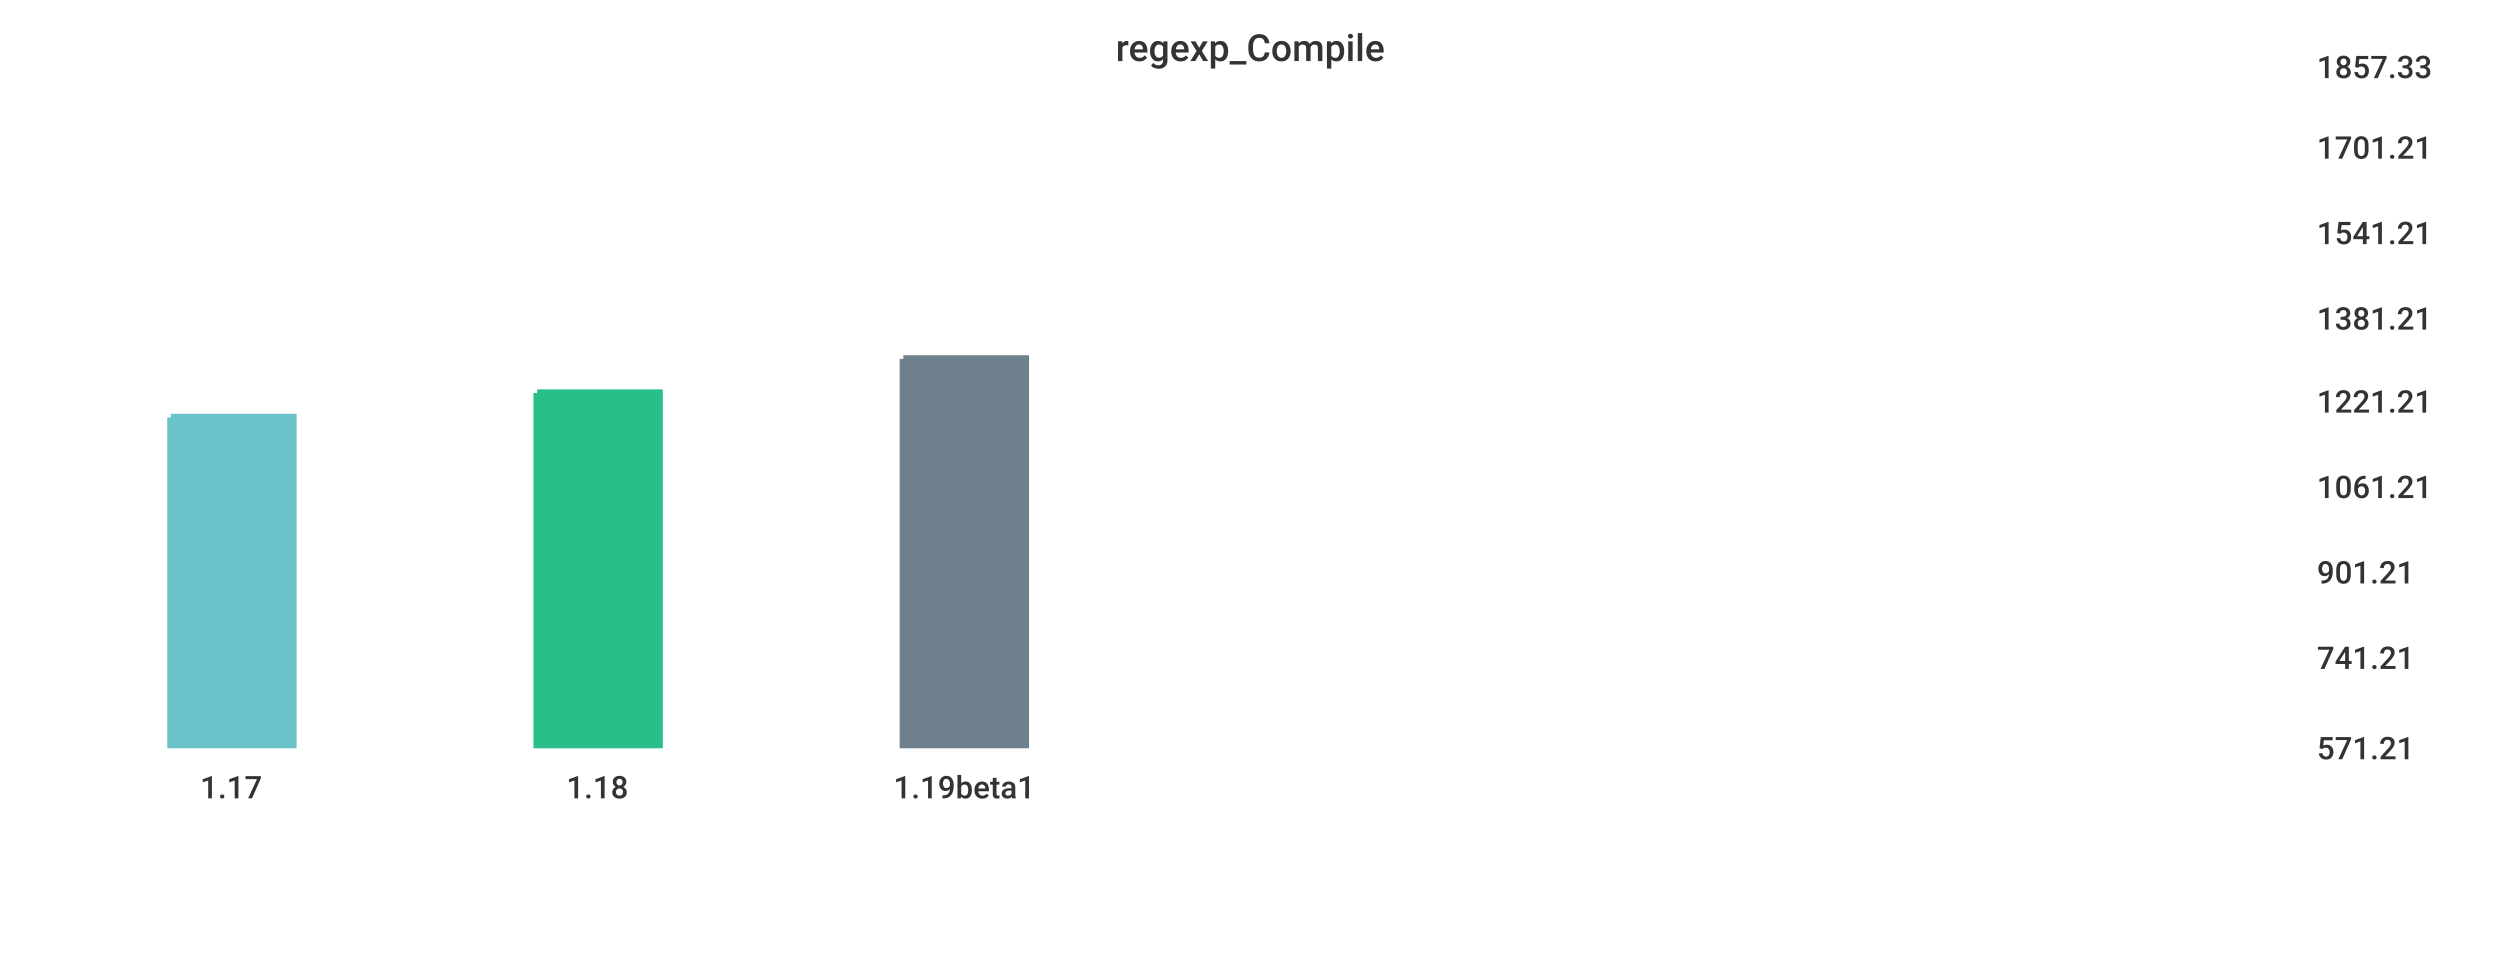
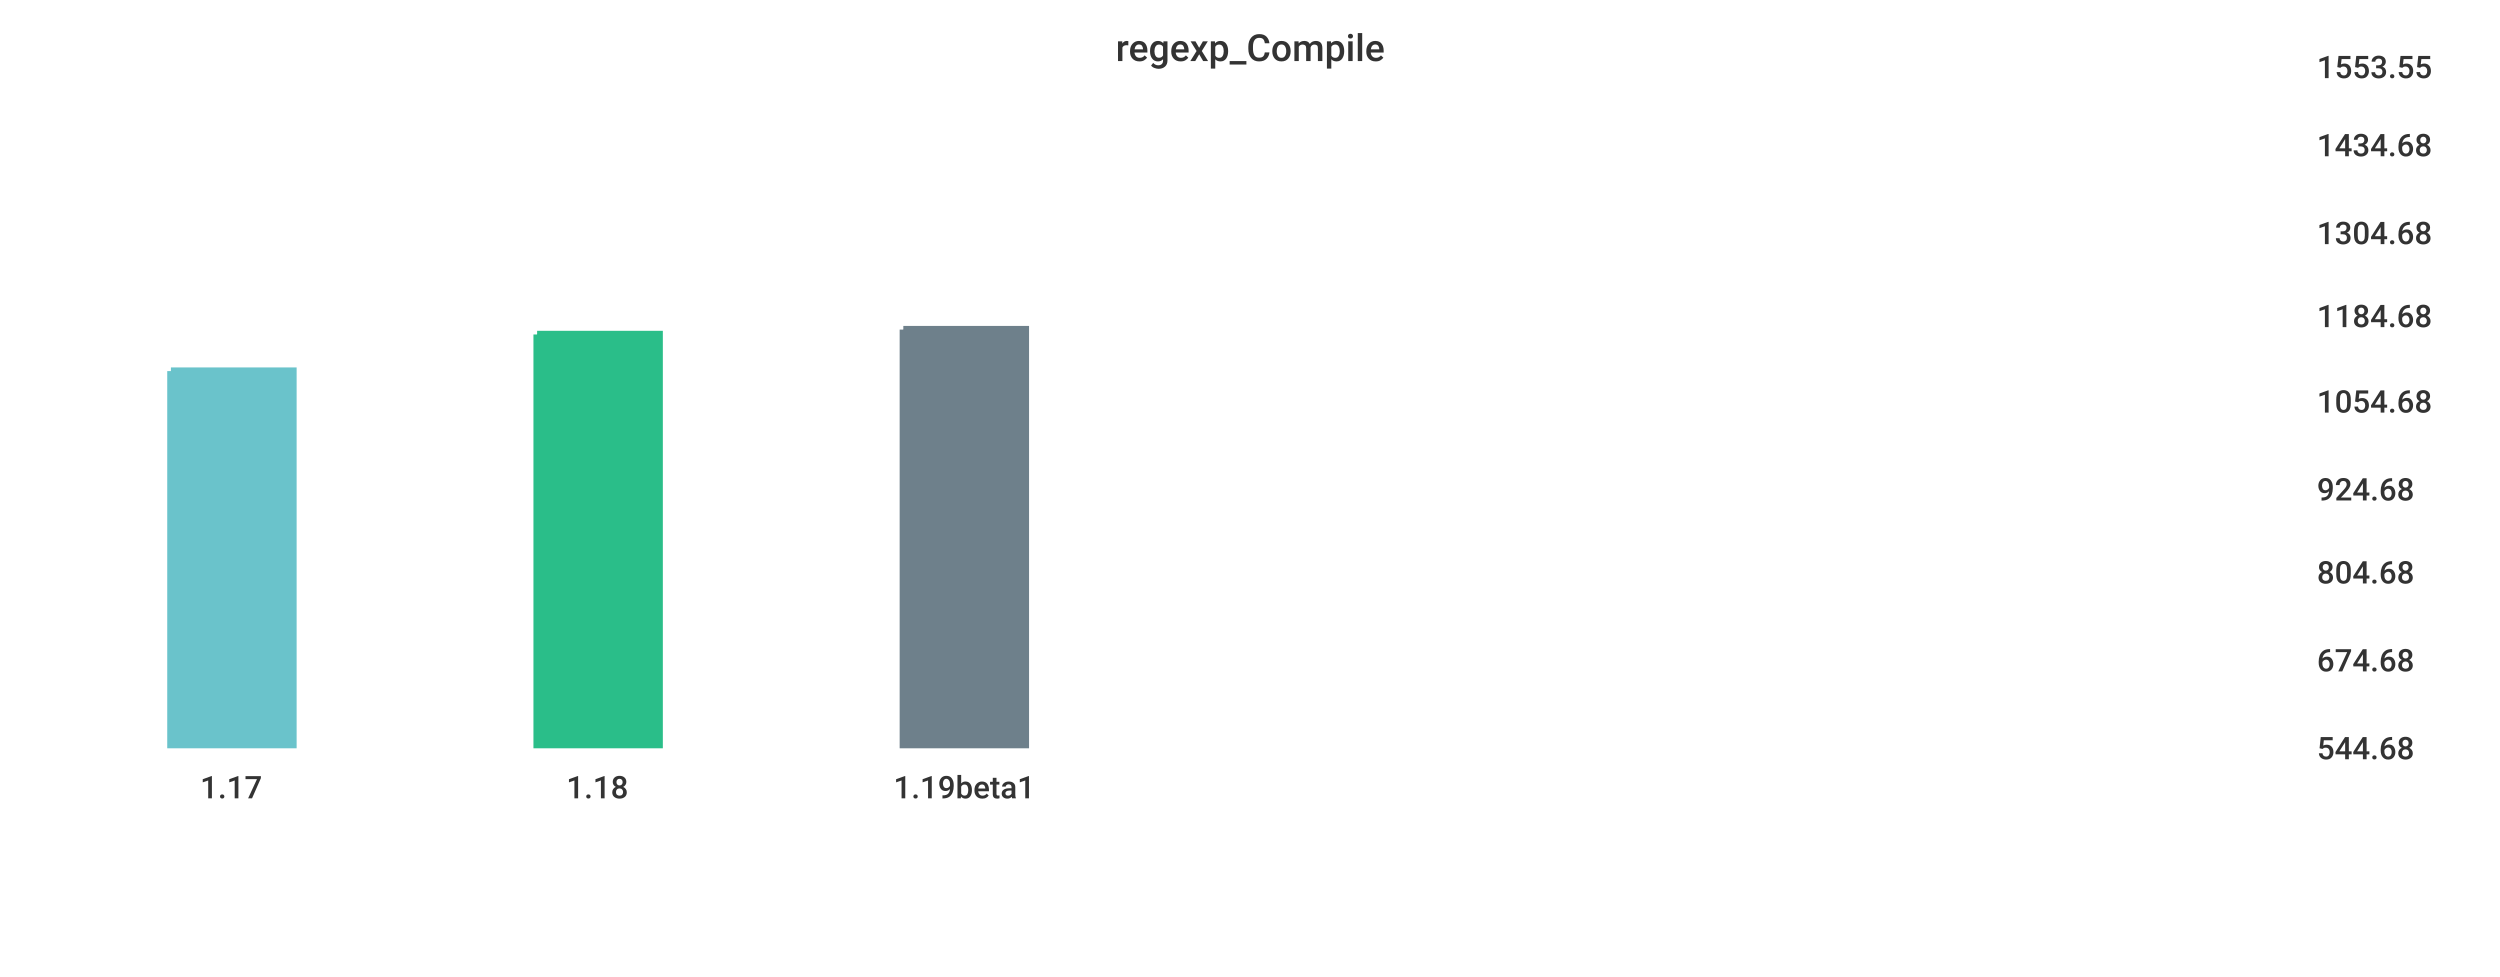
<svg xmlns="http://www.w3.org/2000/svg" width="1024" height="400">\n<path d="M 0 0 L 1024 0 L 1024 400 L 0 400 L 0 0" style="stroke-width:0;stroke:rgba(255,255,255,1.0);fill:rgba(255,255,255,1.0)" />
  <path d="M 20 26 L 934 26 L 934 305 L 20 305 L 20 26" style="stroke-width:0;stroke:rgba(255,255,255,1.0);fill:rgba(255,255,255,1.0)" />
-   <path d="M 70 171 L 120 171 L 120 305 L 70 305 L 70 171" style="stroke-width:3;stroke:rgba(106,195,203,1.0);fill:rgba(106,195,203,1.0)" />
-   <path d="M 220 161 L 270 161 L 270 305 L 220 305 L 220 161" style="stroke-width:3;stroke:rgba(42,190,137,1.0);fill:rgba(42,190,137,1.0)" />
-   <path d="M 370 147 L 420 147 L 420 305 L 370 305 L 370 147" style="stroke-width:3;stroke:rgba(110,128,139,1.0);fill:rgba(110,128,139,1.0)" />
+   <path d="M 70 152 L 120 152 L 120 305 L 70 305 L 70 152" style="stroke-width:3;stroke:rgba(106,195,203,1.0);fill:rgba(106,195,203,1.0)" />
+   <path d="M 220 137 L 270 137 L 270 305 L 220 305 L 220 137" style="stroke-width:3;stroke:rgba(42,190,137,1.0);fill:rgba(42,190,137,1.0)" />
+   <path d="M 370 135 L 420 135 L 420 305 L 370 305 L 370 135" style="stroke-width:3;stroke:rgba(110,128,139,1.0);fill:rgba(110,128,139,1.0)" />
  <path d="M 20 305 L 934 305" style="stroke-width:0;stroke:rgba(51,51,51,1.0);fill:none" />
  <path d="M 20 305 L 20 310" style="stroke-width:0;stroke:rgba(51,51,51,1.0);fill:none" />
  <text x="82" y="327" style="stroke-width:0;stroke:none;fill:rgba(51,51,51,1.0);font-size:12.8px;font-family:'Roboto Medium',sans-serif">1.17</text>
  <path d="M 170 305 L 170 310" style="stroke-width:0;stroke:rgba(51,51,51,1.0);fill:none" />
  <text x="232" y="327" style="stroke-width:0;stroke:none;fill:rgba(51,51,51,1.0);font-size:12.8px;font-family:'Roboto Medium',sans-serif">1.18</text>
  <path d="M 320 305 L 320 310" style="stroke-width:0;stroke:rgba(51,51,51,1.0);fill:none" />
  <text x="366" y="327" style="stroke-width:0;stroke:none;fill:rgba(51,51,51,1.0);font-size:12.8px;font-family:'Roboto Medium',sans-serif">1.19beta1</text>
  <path d="M 934 26 L 934 305" style="stroke-width:0;stroke:rgba(51,51,51,1.0);fill:none" />
  <path d="M 934 305 L 939 305" style="stroke-width:0;stroke:rgba(51,51,51,1.0);fill:none" />
  <path d="M 934 305 L 939 305" style="stroke-width:0;stroke:rgba(51,51,51,1.0);fill:none" />
-   <text x="949" y="311" style="stroke-width:0;stroke:none;fill:rgba(51,51,51,1.0);font-size:12.8px;font-family:'Roboto Medium',sans-serif">571.21</text>
-   <path d="M 934 268 L 939 268" style="stroke-width:0;stroke:rgba(51,51,51,1.0);fill:none" />
-   <text x="949" y="274" style="stroke-width:0;stroke:none;fill:rgba(51,51,51,1.0);font-size:12.8px;font-family:'Roboto Medium',sans-serif">741.21</text>
+   <text x="949" y="311" style="stroke-width:0;stroke:none;fill:rgba(51,51,51,1.0);font-size:12.8px;font-family:'Roboto Medium',sans-serif">544.68</text>
+   <path d="M 934 269 L 939 269" style="stroke-width:0;stroke:rgba(51,51,51,1.0);fill:none" />
+   <text x="949" y="275" style="stroke-width:0;stroke:none;fill:rgba(51,51,51,1.0);font-size:12.8px;font-family:'Roboto Medium',sans-serif">674.68</text>
  <path d="M 934 233 L 939 233" style="stroke-width:0;stroke:rgba(51,51,51,1.0);fill:none" />
-   <text x="949" y="239" style="stroke-width:0;stroke:none;fill:rgba(51,51,51,1.0);font-size:12.8px;font-family:'Roboto Medium',sans-serif">901.21</text>
-   <path d="M 934 198 L 939 198" style="stroke-width:0;stroke:rgba(51,51,51,1.0);fill:none" />
-   <text x="949" y="204" style="stroke-width:0;stroke:none;fill:rgba(51,51,51,1.0);font-size:12.8px;font-family:'Roboto Medium',sans-serif">1061.21</text>
+   <text x="949" y="239" style="stroke-width:0;stroke:none;fill:rgba(51,51,51,1.0);font-size:12.8px;font-family:'Roboto Medium',sans-serif">804.68</text>
+   <path d="M 934 199 L 939 199" style="stroke-width:0;stroke:rgba(51,51,51,1.0);fill:none" />
+   <text x="949" y="205" style="stroke-width:0;stroke:none;fill:rgba(51,51,51,1.0);font-size:12.8px;font-family:'Roboto Medium',sans-serif">924.68</text>
  <path d="M 934 163 L 939 163" style="stroke-width:0;stroke:rgba(51,51,51,1.0);fill:none" />
-   <text x="949" y="169" style="stroke-width:0;stroke:none;fill:rgba(51,51,51,1.0);font-size:12.8px;font-family:'Roboto Medium',sans-serif">1221.21</text>
-   <path d="M 934 129 L 939 129" style="stroke-width:0;stroke:rgba(51,51,51,1.0);fill:none" />
-   <text x="949" y="135" style="stroke-width:0;stroke:none;fill:rgba(51,51,51,1.0);font-size:12.8px;font-family:'Roboto Medium',sans-serif">1381.21</text>
+   <text x="949" y="169" style="stroke-width:0;stroke:none;fill:rgba(51,51,51,1.0);font-size:12.8px;font-family:'Roboto Medium',sans-serif">1054.68</text>
+   <path d="M 934 128 L 939 128" style="stroke-width:0;stroke:rgba(51,51,51,1.0);fill:none" />
+   <text x="949" y="134" style="stroke-width:0;stroke:none;fill:rgba(51,51,51,1.0);font-size:12.8px;font-family:'Roboto Medium',sans-serif">1184.68</text>
  <path d="M 934 94 L 939 94" style="stroke-width:0;stroke:rgba(51,51,51,1.0);fill:none" />
-   <text x="949" y="100" style="stroke-width:0;stroke:none;fill:rgba(51,51,51,1.0);font-size:12.8px;font-family:'Roboto Medium',sans-serif">1541.21</text>
-   <path d="M 934 59 L 939 59" style="stroke-width:0;stroke:rgba(51,51,51,1.0);fill:none" />
-   <text x="949" y="65" style="stroke-width:0;stroke:none;fill:rgba(51,51,51,1.0);font-size:12.8px;font-family:'Roboto Medium',sans-serif">1701.21</text>
+   <text x="949" y="100" style="stroke-width:0;stroke:none;fill:rgba(51,51,51,1.0);font-size:12.8px;font-family:'Roboto Medium',sans-serif">1304.68</text>
+   <path d="M 934 58 L 939 58" style="stroke-width:0;stroke:rgba(51,51,51,1.0);fill:none" />
+   <text x="949" y="64" style="stroke-width:0;stroke:none;fill:rgba(51,51,51,1.0);font-size:12.8px;font-family:'Roboto Medium',sans-serif">1434.68</text>
  <path d="M 934 26 L 939 26" style="stroke-width:0;stroke:rgba(51,51,51,1.0);fill:none" />
-   <text x="949" y="32" style="stroke-width:0;stroke:none;fill:rgba(51,51,51,1.0);font-size:12.8px;font-family:'Roboto Medium',sans-serif">1857.33</text>
+   <text x="949" y="32" style="stroke-width:0;stroke:none;fill:rgba(51,51,51,1.0);font-size:12.8px;font-family:'Roboto Medium',sans-serif">1553.55</text>
  <text x="457" y="25" style="stroke-width:0;stroke:none;fill:rgba(51,51,51,1.0);font-size:15.3px;font-family:'Roboto Medium',sans-serif">regexp_Compile</text>
</svg>
